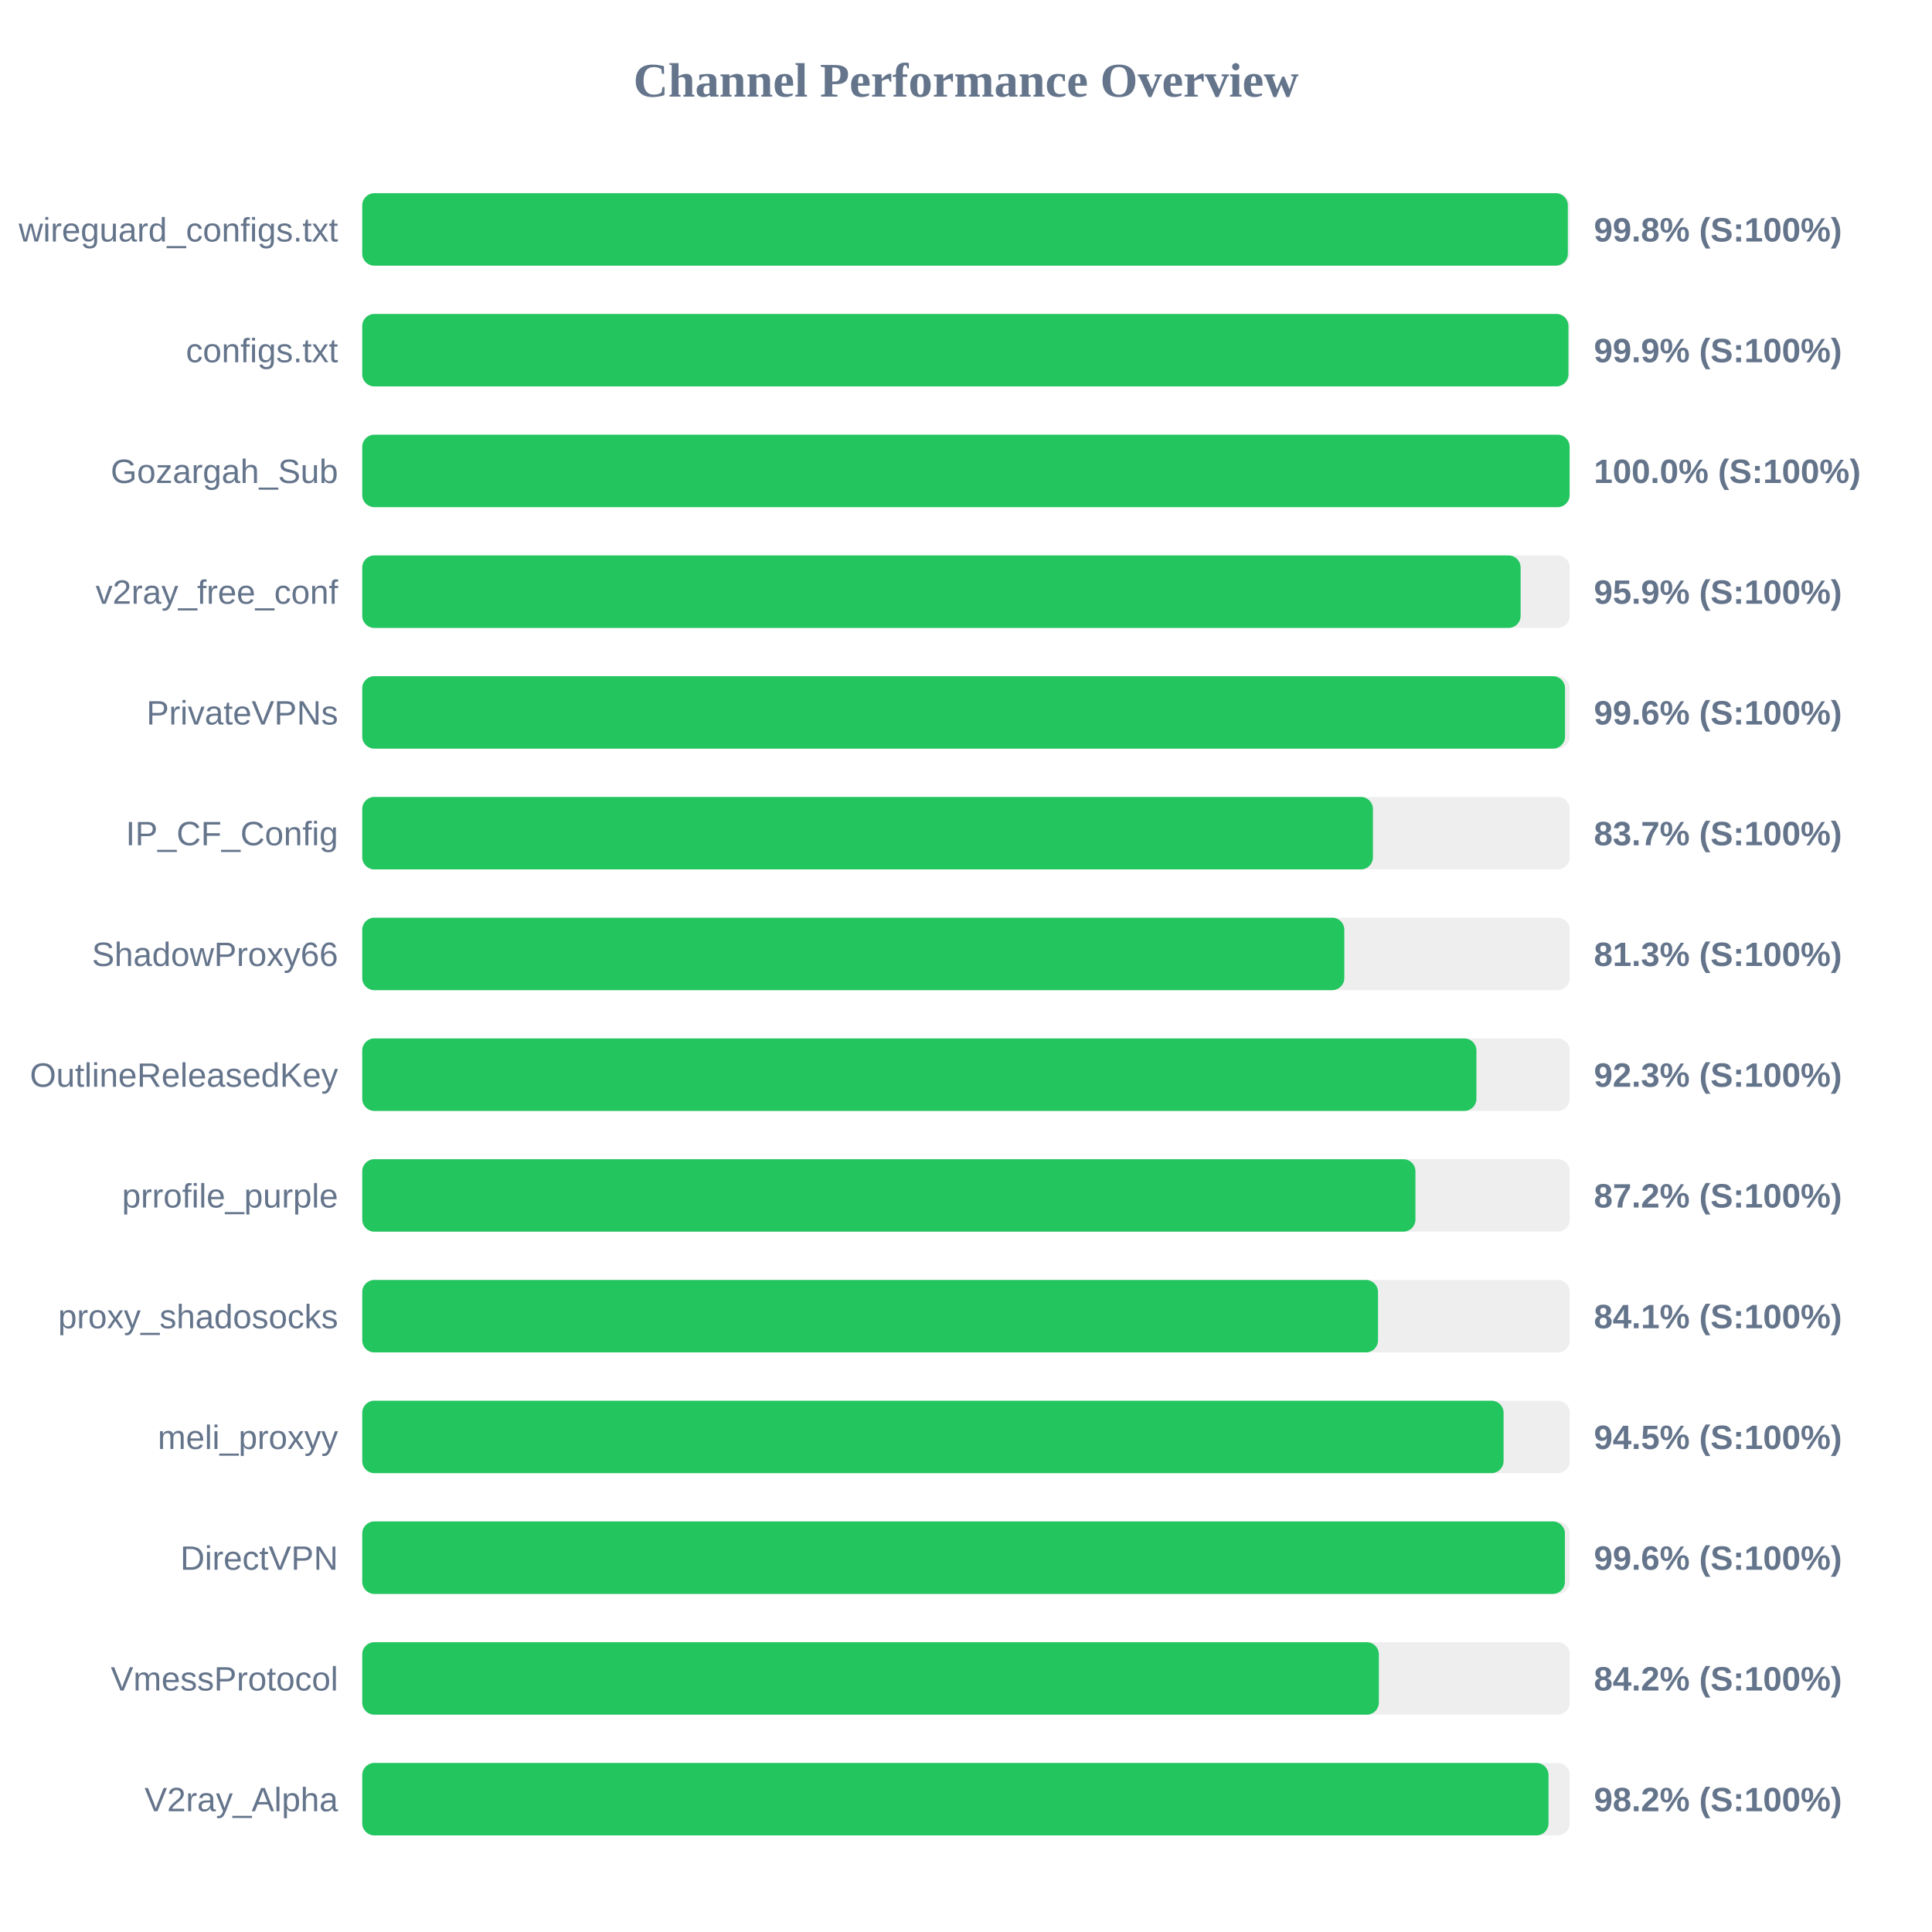
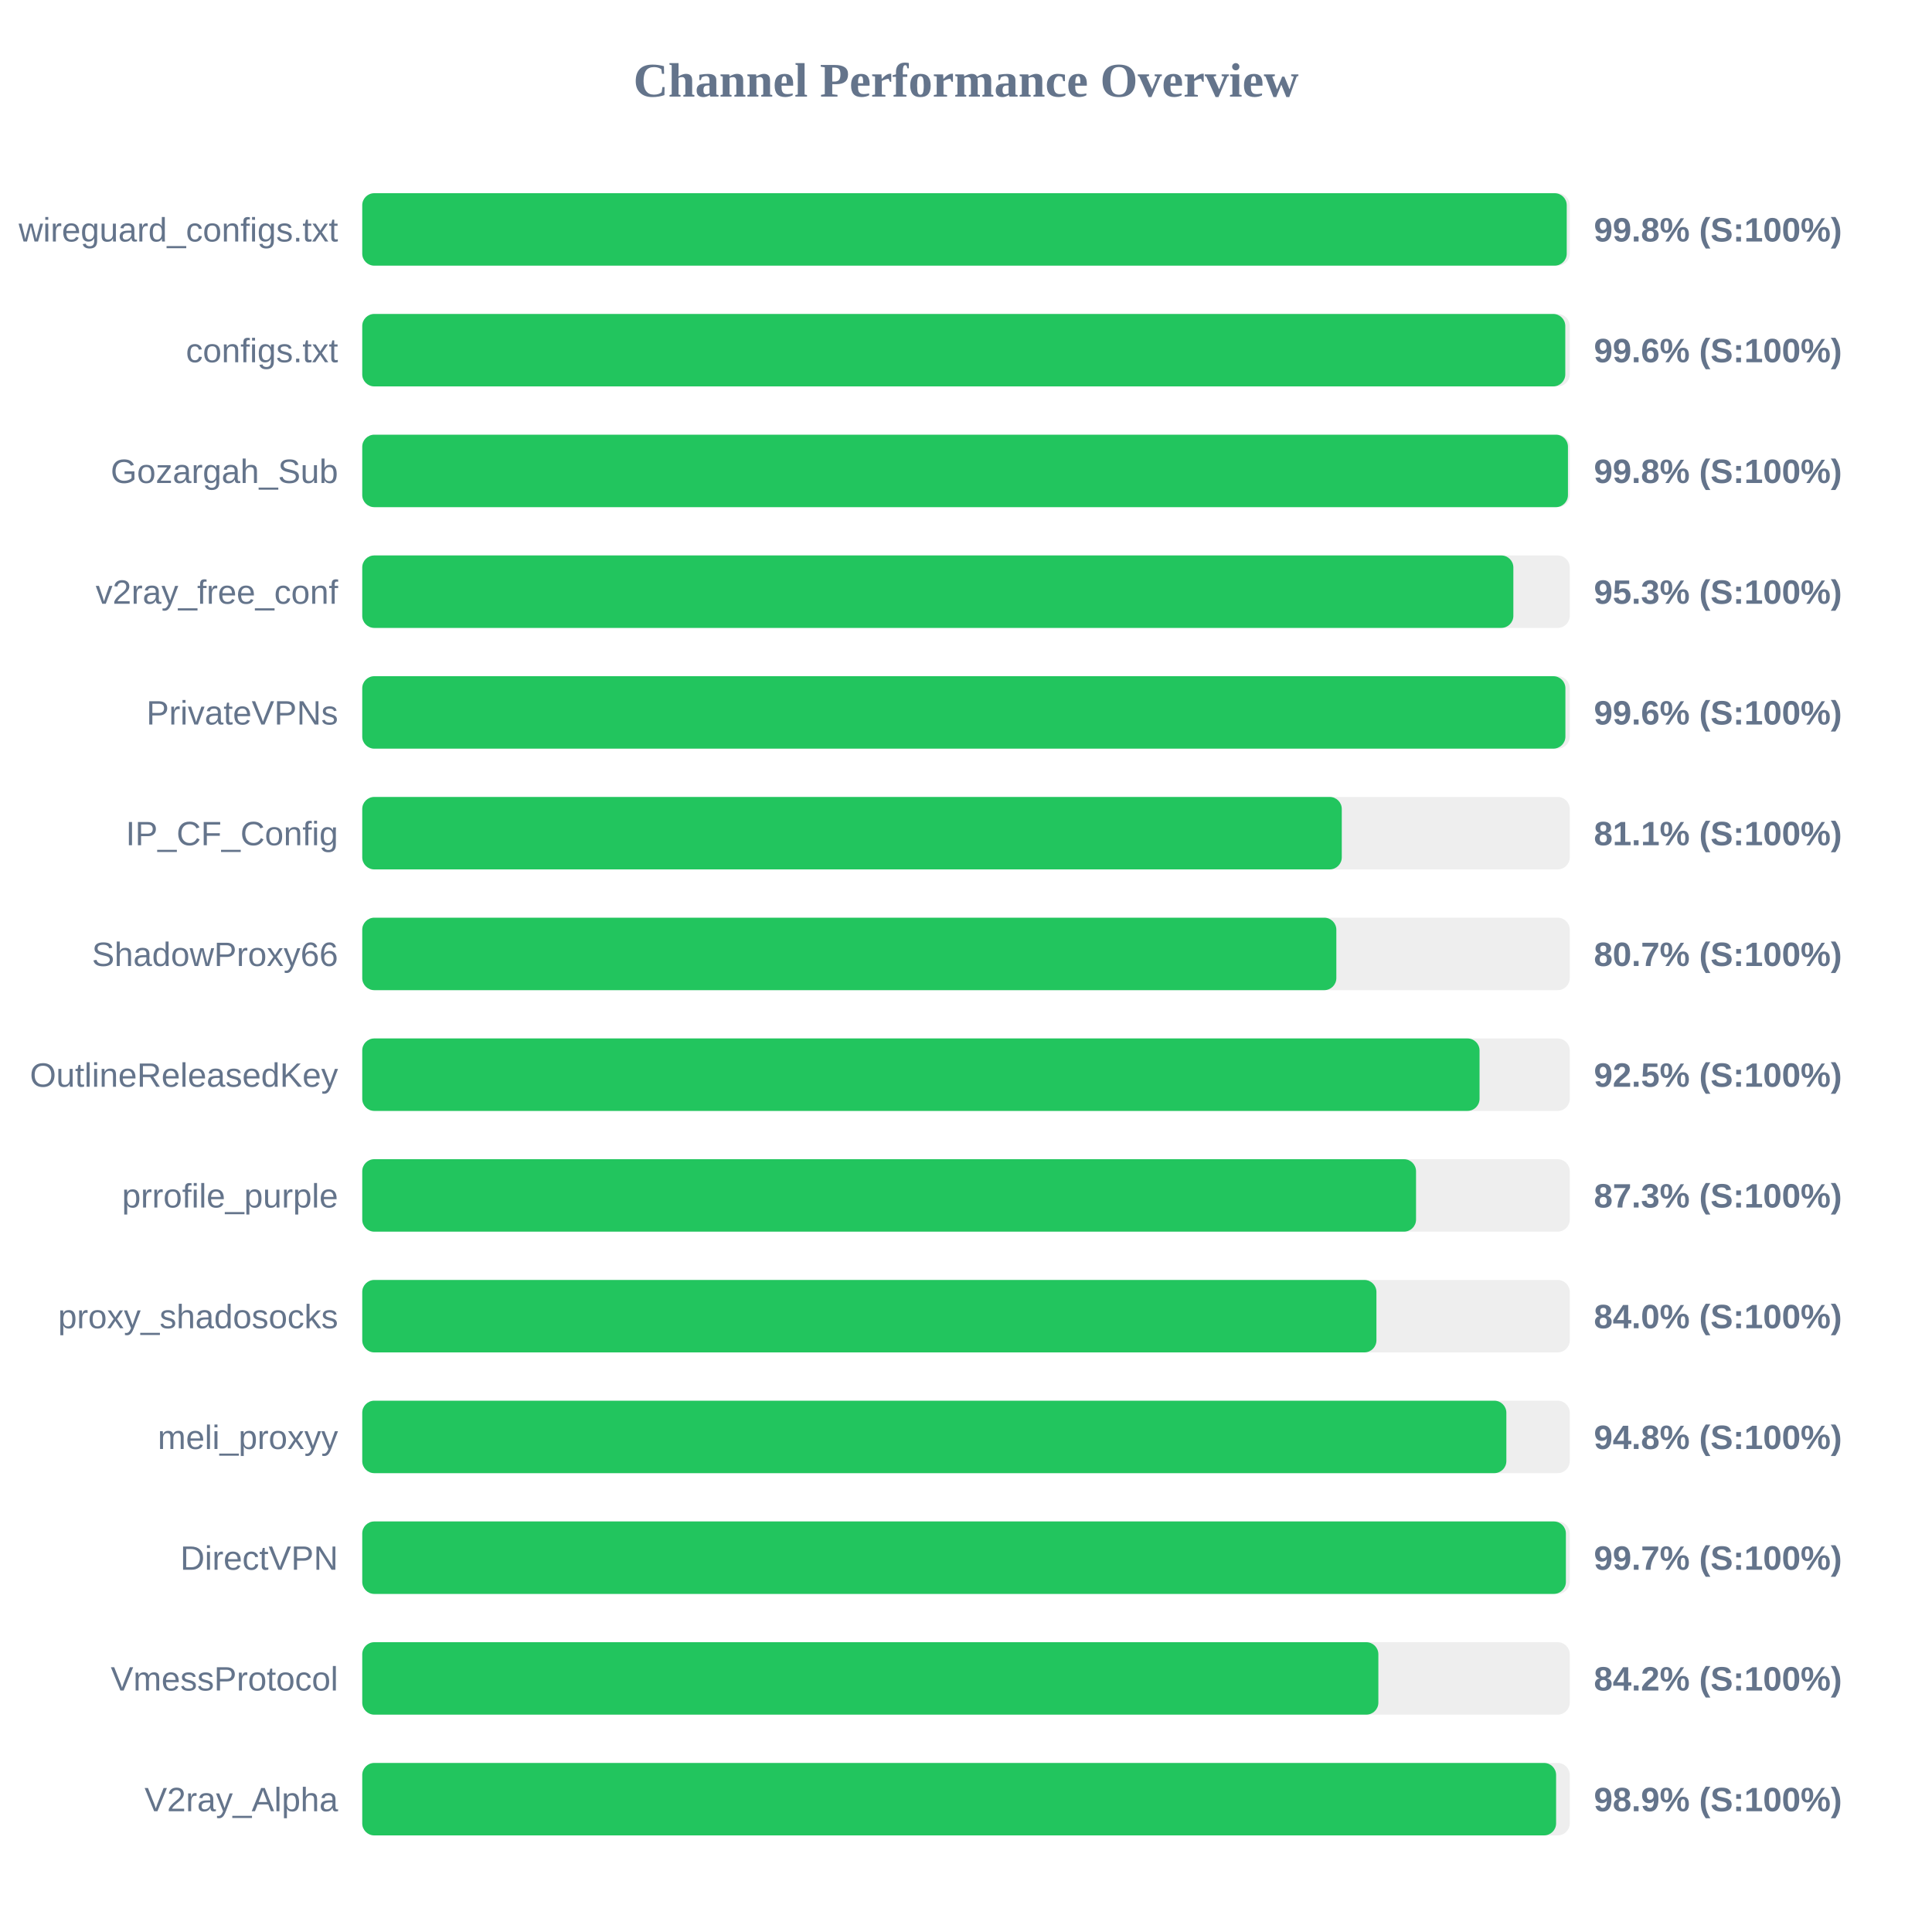
<svg xmlns="http://www.w3.org/2000/svg" width="800" height="800" version="1.1">
  <style>
        .row { font: 14px Arial; fill: #64748b; }
        .score { font: bold 14px Arial; fill: #64748b; }
    </style>
  <text x="400" y="40" text-anchor="middle" font-size="20px" font-weight="bold" fill="#64748b">Channel Performance Overview</text>
  <rect x="150" y="80" width="500" height="30" fill="#eee" rx="5" />
-   <rect x="150" y="80" width="499.2" height="30" fill="#22c55e" rx="5" />
+   <rect x="150" y="80" width="498.75" height="30" fill="#22c55e" rx="5" />
  <text x="140" y="100" text-anchor="end" class="row">wireguard_configs.txt</text>
  <text x="660" y="100" text-anchor="start" class="score">99.8% (S:100%)</text>
  <rect x="150" y="130" width="500" height="30" fill="#eee" rx="5" />
-   <rect x="150" y="130" width="499.45" height="30" fill="#22c55e" rx="5" />
+   <rect x="150" y="130" width="498.15" height="30" fill="#22c55e" rx="5" />
  <text x="140" y="150" text-anchor="end" class="row">configs.txt</text>
-   <text x="660" y="150" text-anchor="start" class="score">99.9% (S:100%)</text>
+   <text x="660" y="150" text-anchor="start" class="score">99.6% (S:100%)</text>
  <rect x="150" y="180" width="500" height="30" fill="#eee" rx="5" />
-   <rect x="150" y="180" width="499.95" height="30" fill="#22c55e" rx="5" />
+   <rect x="150" y="180" width="499.25" height="30" fill="#22c55e" rx="5" />
  <text x="140" y="200" text-anchor="end" class="row">Gozargah_Sub</text>
-   <text x="660" y="200" text-anchor="start" class="score">100.0% (S:100%)</text>
+   <text x="660" y="200" text-anchor="start" class="score">99.8% (S:100%)</text>
  <rect x="150" y="230" width="500" height="30" fill="#eee" rx="5" />
-   <rect x="150" y="230" width="479.65" height="30" fill="#22c55e" rx="5" />
+   <rect x="150" y="230" width="476.65" height="30" fill="#22c55e" rx="5" />
  <text x="140" y="250" text-anchor="end" class="row">v2ray_free_conf</text>
-   <text x="660" y="250" text-anchor="start" class="score">95.9% (S:100%)</text>
+   <text x="660" y="250" text-anchor="start" class="score">95.3% (S:100%)</text>
  <rect x="150" y="280" width="500" height="30" fill="#eee" rx="5" />
-   <rect x="150" y="280" width="498.05" height="30" fill="#22c55e" rx="5" />
+   <rect x="150" y="280" width="498.2" height="30" fill="#22c55e" rx="5" />
  <text x="140" y="300" text-anchor="end" class="row">PrivateVPNs</text>
  <text x="660" y="300" text-anchor="start" class="score">99.6% (S:100%)</text>
  <rect x="150" y="330" width="500" height="30" fill="#eee" rx="5" />
-   <rect x="150" y="330" width="418.5" height="30" fill="#22c55e" rx="5" />
+   <rect x="150" y="330" width="405.6" height="30" fill="#22c55e" rx="5" />
  <text x="140" y="350" text-anchor="end" class="row">IP_CF_Config</text>
-   <text x="660" y="350" text-anchor="start" class="score">83.7% (S:100%)</text>
+   <text x="660" y="350" text-anchor="start" class="score">81.1% (S:100%)</text>
  <rect x="150" y="380" width="500" height="30" fill="#eee" rx="5" />
-   <rect x="150" y="380" width="406.65" height="30" fill="#22c55e" rx="5" />
+   <rect x="150" y="380" width="403.35" height="30" fill="#22c55e" rx="5" />
  <text x="140" y="400" text-anchor="end" class="row">ShadowProxy66</text>
-   <text x="660" y="400" text-anchor="start" class="score">81.3% (S:100%)</text>
+   <text x="660" y="400" text-anchor="start" class="score">80.7% (S:100%)</text>
  <rect x="150" y="430" width="500" height="30" fill="#eee" rx="5" />
-   <rect x="150" y="430" width="461.35" height="30" fill="#22c55e" rx="5" />
+   <rect x="150" y="430" width="462.65" height="30" fill="#22c55e" rx="5" />
  <text x="140" y="450" text-anchor="end" class="row">OutlineReleasedKey</text>
-   <text x="660" y="450" text-anchor="start" class="score">92.3% (S:100%)</text>
+   <text x="660" y="450" text-anchor="start" class="score">92.5% (S:100%)</text>
  <rect x="150" y="480" width="500" height="30" fill="#eee" rx="5" />
-   <rect x="150" y="480" width="436.1" height="30" fill="#22c55e" rx="5" />
+   <rect x="150" y="480" width="436.35" height="30" fill="#22c55e" rx="5" />
  <text x="140" y="500" text-anchor="end" class="row">prrofile_purple</text>
-   <text x="660" y="500" text-anchor="start" class="score">87.2% (S:100%)</text>
+   <text x="660" y="500" text-anchor="start" class="score">87.3% (S:100%)</text>
  <rect x="150" y="530" width="500" height="30" fill="#eee" rx="5" />
-   <rect x="150" y="530" width="420.6" height="30" fill="#22c55e" rx="5" />
+   <rect x="150" y="530" width="419.95" height="30" fill="#22c55e" rx="5" />
  <text x="140" y="550" text-anchor="end" class="row">proxy_shadosocks</text>
-   <text x="660" y="550" text-anchor="start" class="score">84.1% (S:100%)</text>
+   <text x="660" y="550" text-anchor="start" class="score">84.0% (S:100%)</text>
  <rect x="150" y="580" width="500" height="30" fill="#eee" rx="5" />
-   <rect x="150" y="580" width="472.6" height="30" fill="#22c55e" rx="5" />
+   <rect x="150" y="580" width="473.75" height="30" fill="#22c55e" rx="5" />
  <text x="140" y="600" text-anchor="end" class="row">meli_proxyy</text>
-   <text x="660" y="600" text-anchor="start" class="score">94.5% (S:100%)</text>
+   <text x="660" y="600" text-anchor="start" class="score">94.8% (S:100%)</text>
  <rect x="150" y="630" width="500" height="30" fill="#eee" rx="5" />
-   <rect x="150" y="630" width="498.0" height="30" fill="#22c55e" rx="5" />
+   <rect x="150" y="630" width="498.4" height="30" fill="#22c55e" rx="5" />
  <text x="140" y="650" text-anchor="end" class="row">DirectVPN</text>
-   <text x="660" y="650" text-anchor="start" class="score">99.6% (S:100%)</text>
+   <text x="660" y="650" text-anchor="start" class="score">99.7% (S:100%)</text>
  <rect x="150" y="680" width="500" height="30" fill="#eee" rx="5" />
-   <rect x="150" y="680" width="420.95" height="30" fill="#22c55e" rx="5" />
+   <rect x="150" y="680" width="420.75" height="30" fill="#22c55e" rx="5" />
  <text x="140" y="700" text-anchor="end" class="row">VmessProtocol</text>
  <text x="660" y="700" text-anchor="start" class="score">84.2% (S:100%)</text>
  <rect x="150" y="730" width="500" height="30" fill="#eee" rx="5" />
-   <rect x="150" y="730" width="491.2" height="30" fill="#22c55e" rx="5" />
+   <rect x="150" y="730" width="494.35" height="30" fill="#22c55e" rx="5" />
  <text x="140" y="750" text-anchor="end" class="row">V2ray_Alpha</text>
-   <text x="660" y="750" text-anchor="start" class="score">98.2% (S:100%)</text>
+   <text x="660" y="750" text-anchor="start" class="score">98.9% (S:100%)</text>
</svg>
